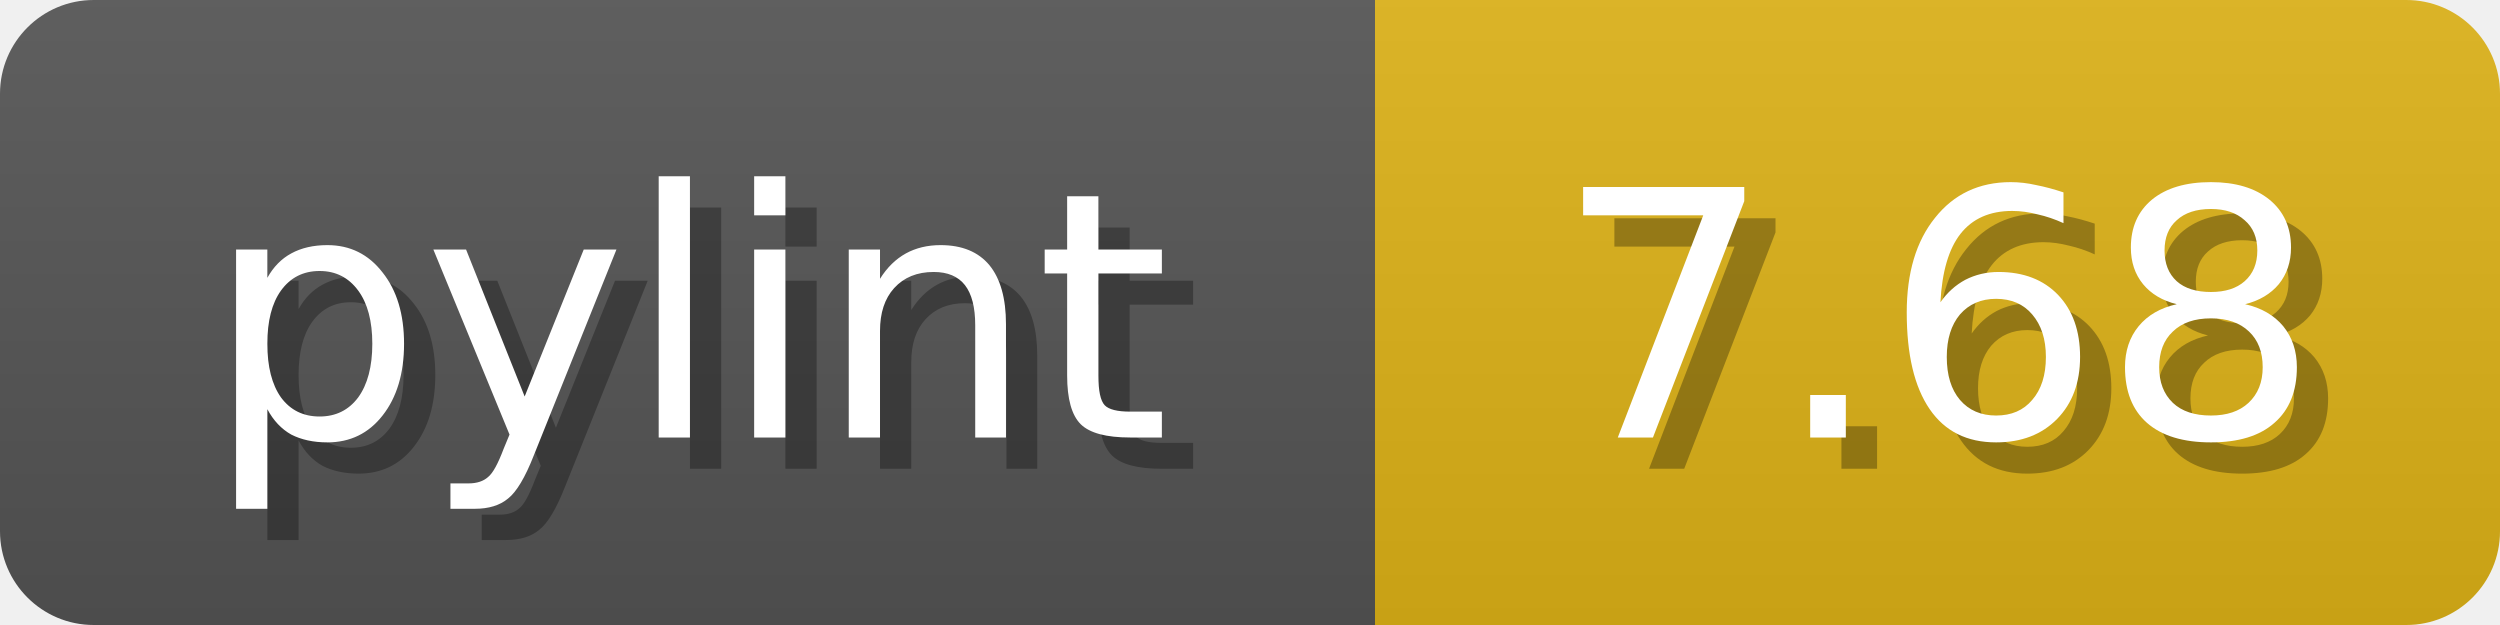
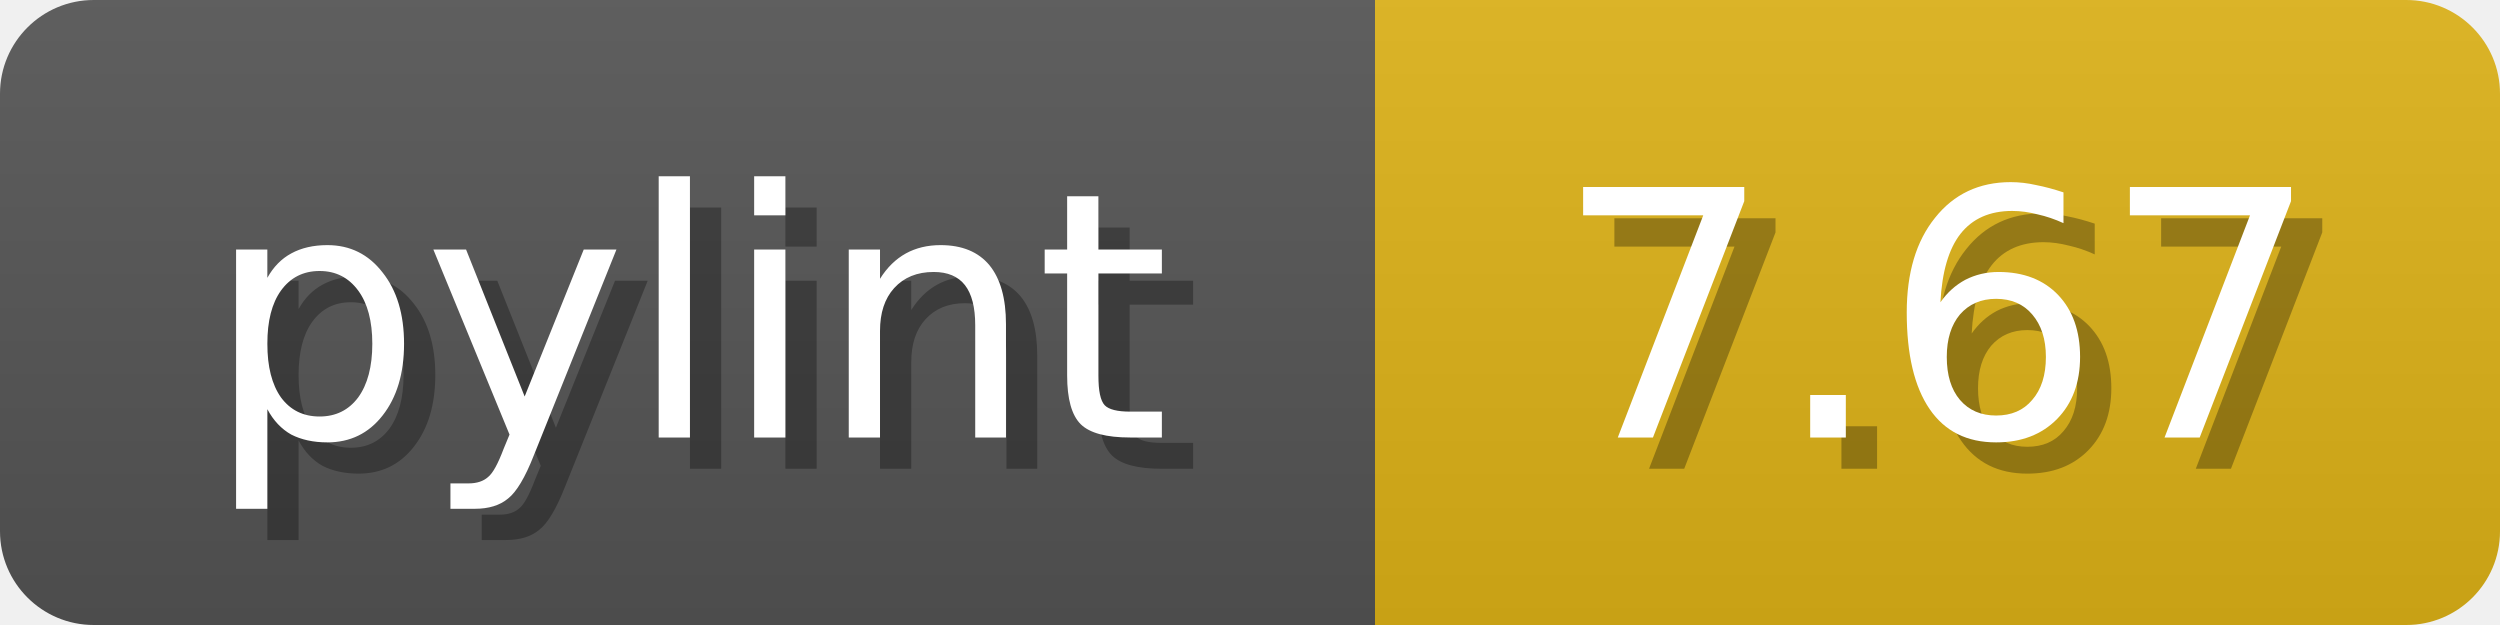
<svg xmlns="http://www.w3.org/2000/svg" width="80" height="20">
  <linearGradient id="b" x2="0" y2="100%">
    <stop offset="0" stop-color="#bbb" stop-opacity=".1" />
    <stop offset="1" stop-opacity=".1" />
  </linearGradient>
  <mask id="anybadge_1">
    <rect width="80" height="20" rx="3" fill="#fff" />
  </mask>
  <g mask="url(#anybadge_1)">
    <path fill="#555" d="M0 0h44v20H0z" />
    <path fill="#DFB317" d="M44 0h36v20H44z" />
    <path fill="url(#b)" d="M0 0h80v20H0z" />
  </g>
  <g fill="#fff" text-anchor="middle" font-family="DejaVu Sans,Verdana,Geneva,sans-serif" font-size="11">
    <text x="23.0" y="15" fill="#010101" fill-opacity=".3">pylint</text>
    <text x="22.0" y="14">pylint</text>
  </g>
  <g fill="#fff" text-anchor="middle" font-family="DejaVu Sans,Verdana,Geneva,sans-serif" font-size="11">
-     <text x="63.0" y="15" fill="#010101" fill-opacity=".3">7.68</text>
-     <text x="62.0" y="14">7.68</text>
+     <text x="63.0" y="15" fill="#010101" fill-opacity=".3">7.67</text>
+     <text x="62.0" y="14">7.67</text>
  </g>
</svg>
